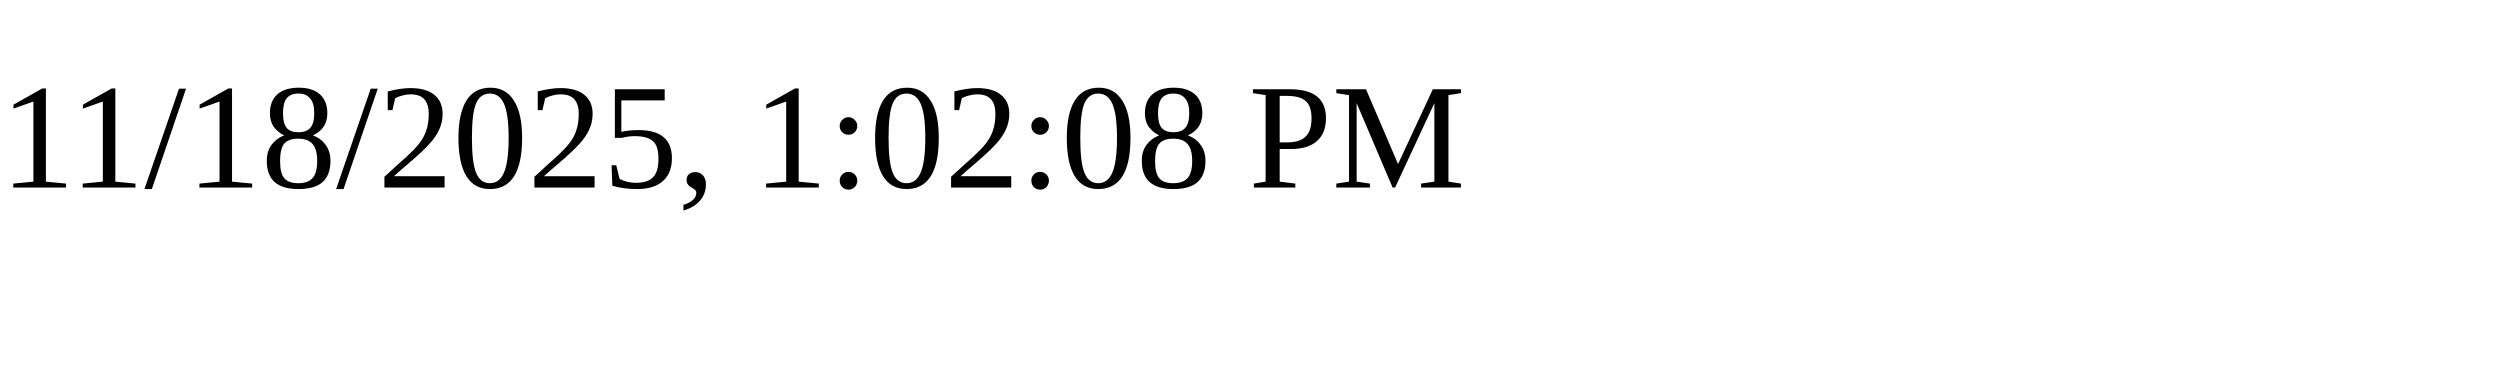
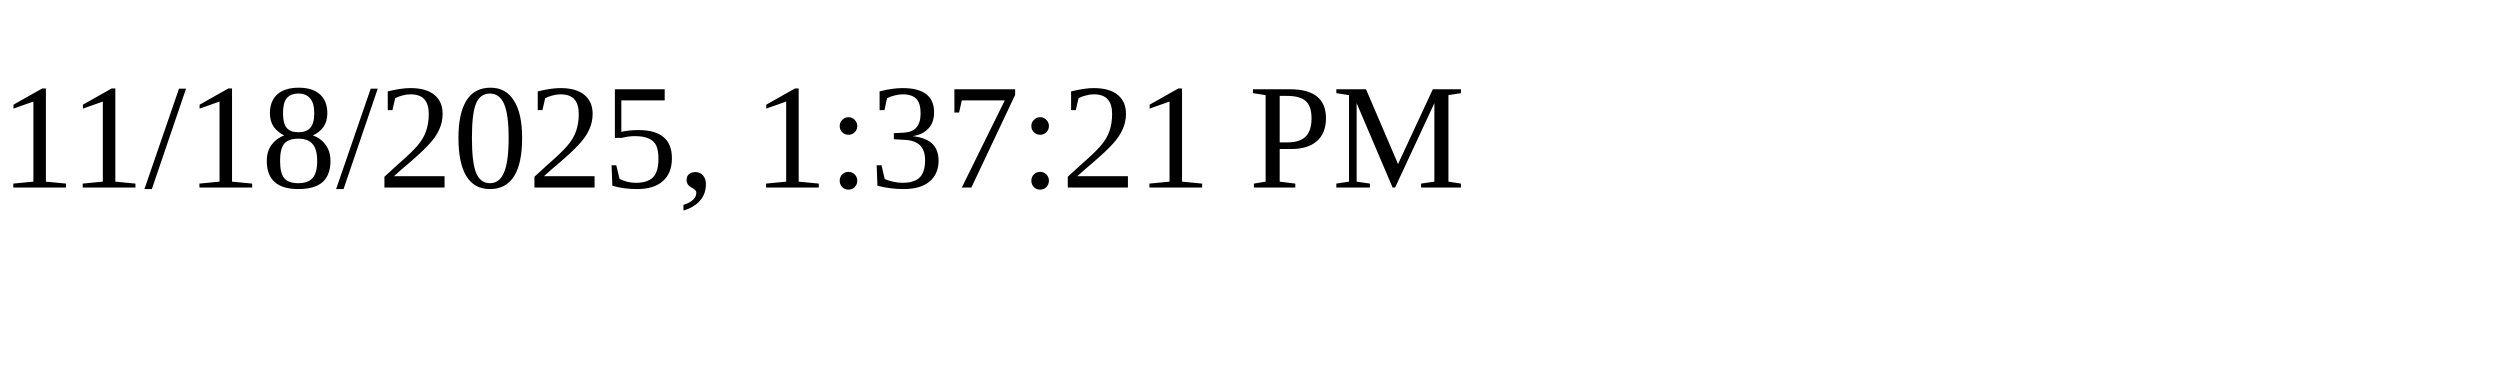
<svg xmlns="http://www.w3.org/2000/svg" height="30" width="200">
-   <text x="0" y="15">11/18/2025, 1:02:08 PM</text>
+   <text x="0" y="15">11/18/2025, 1:37:21 PM</text>
</svg>
